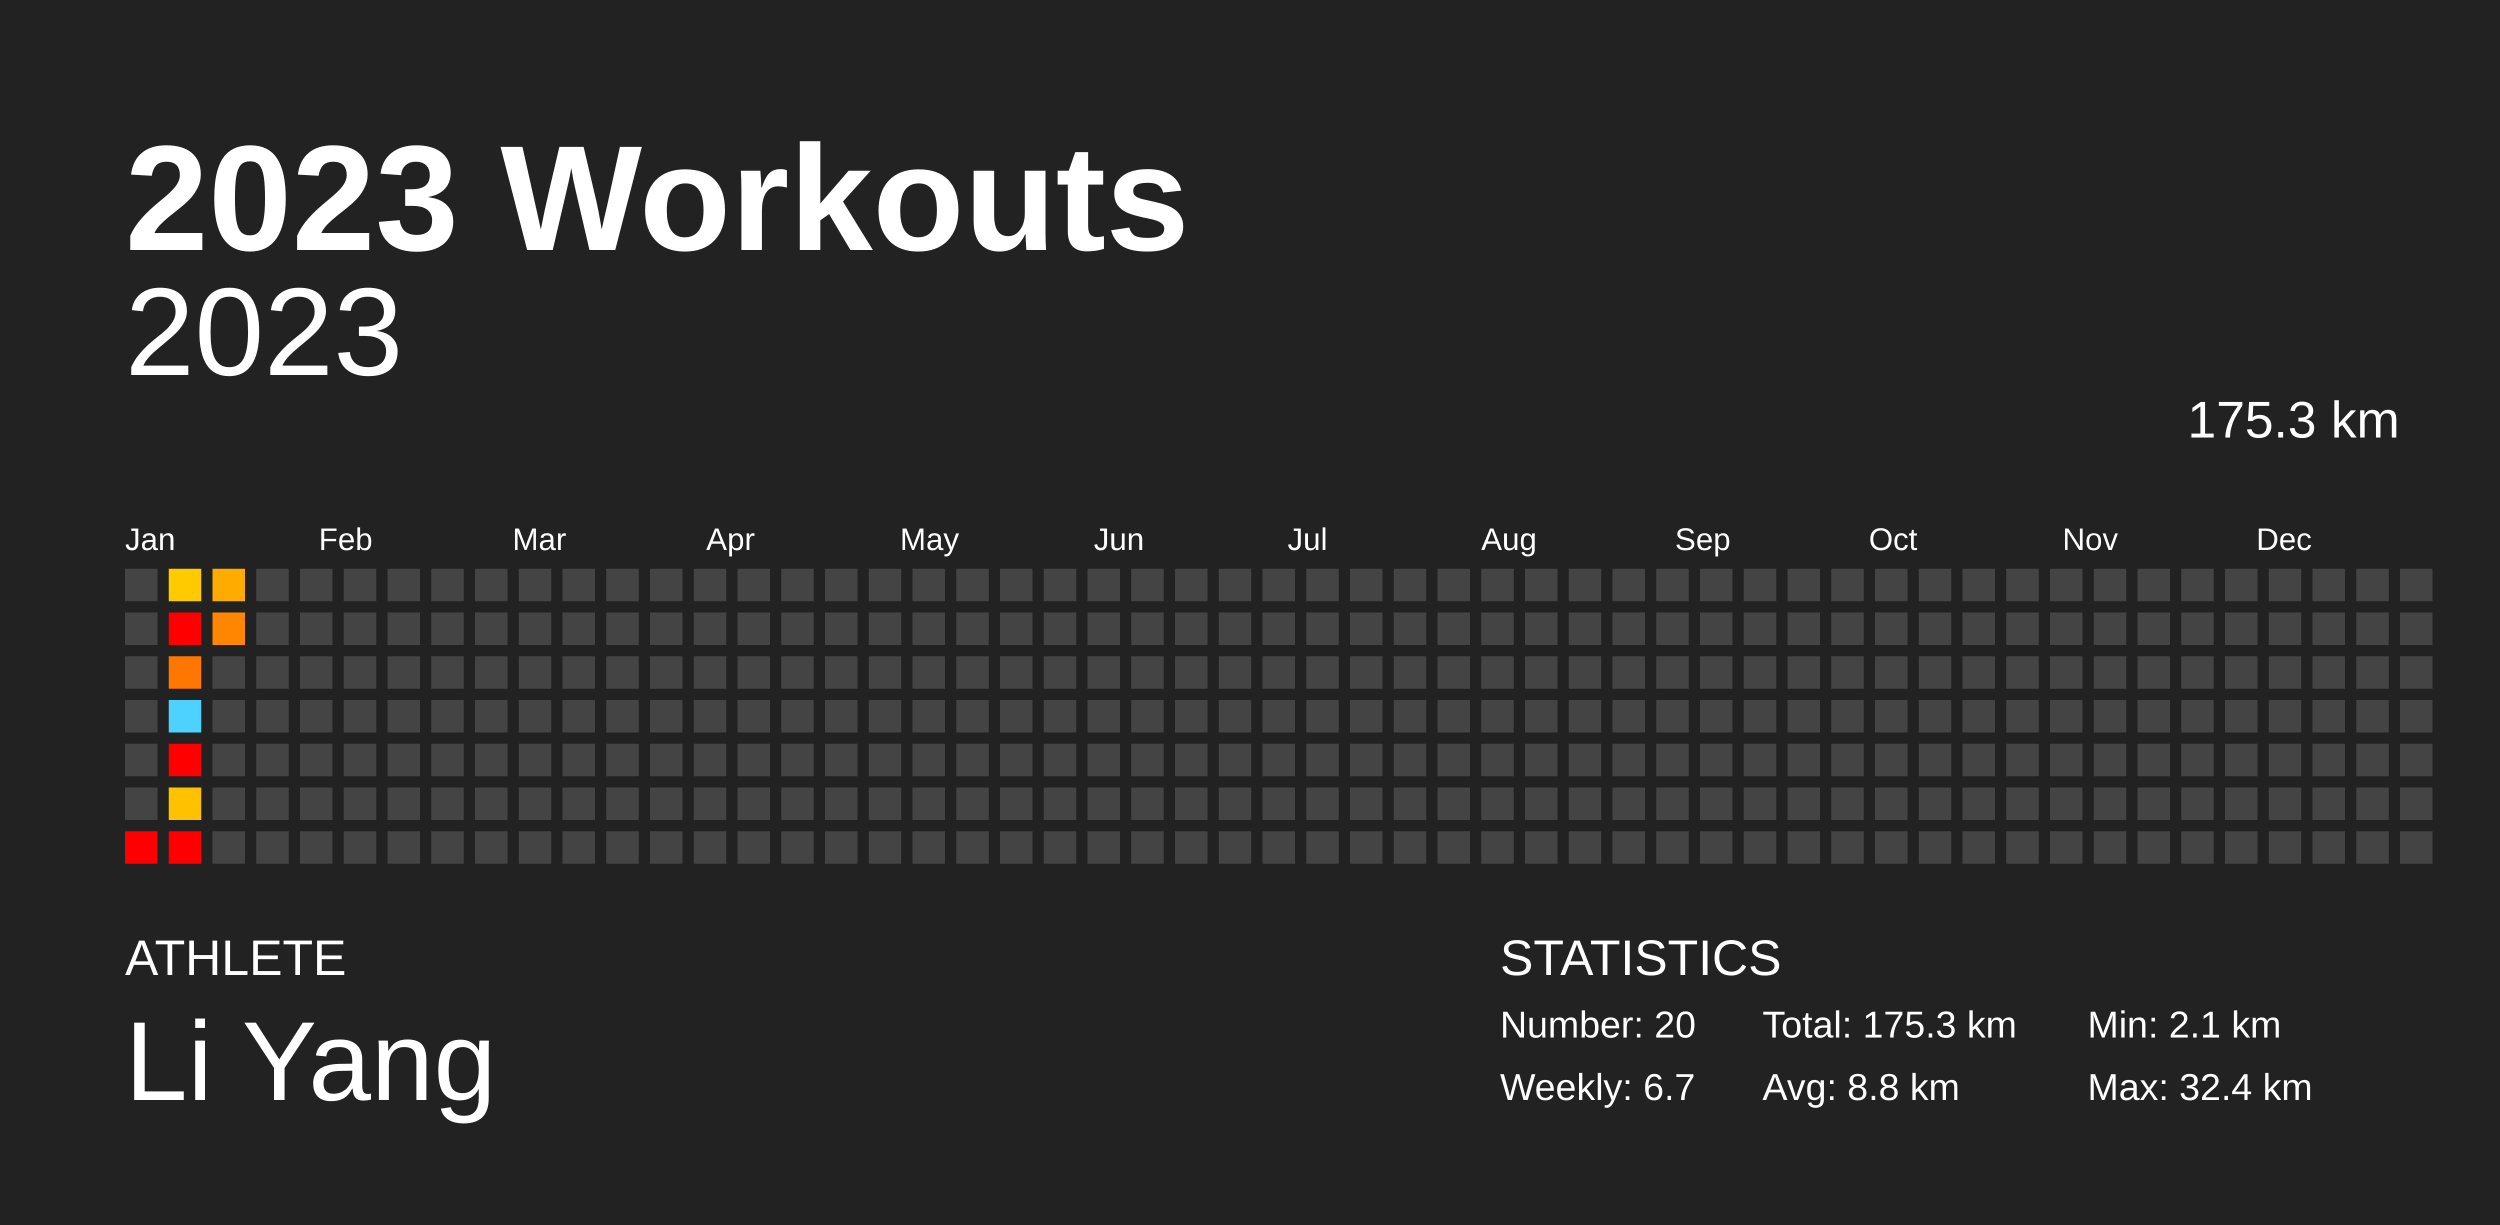
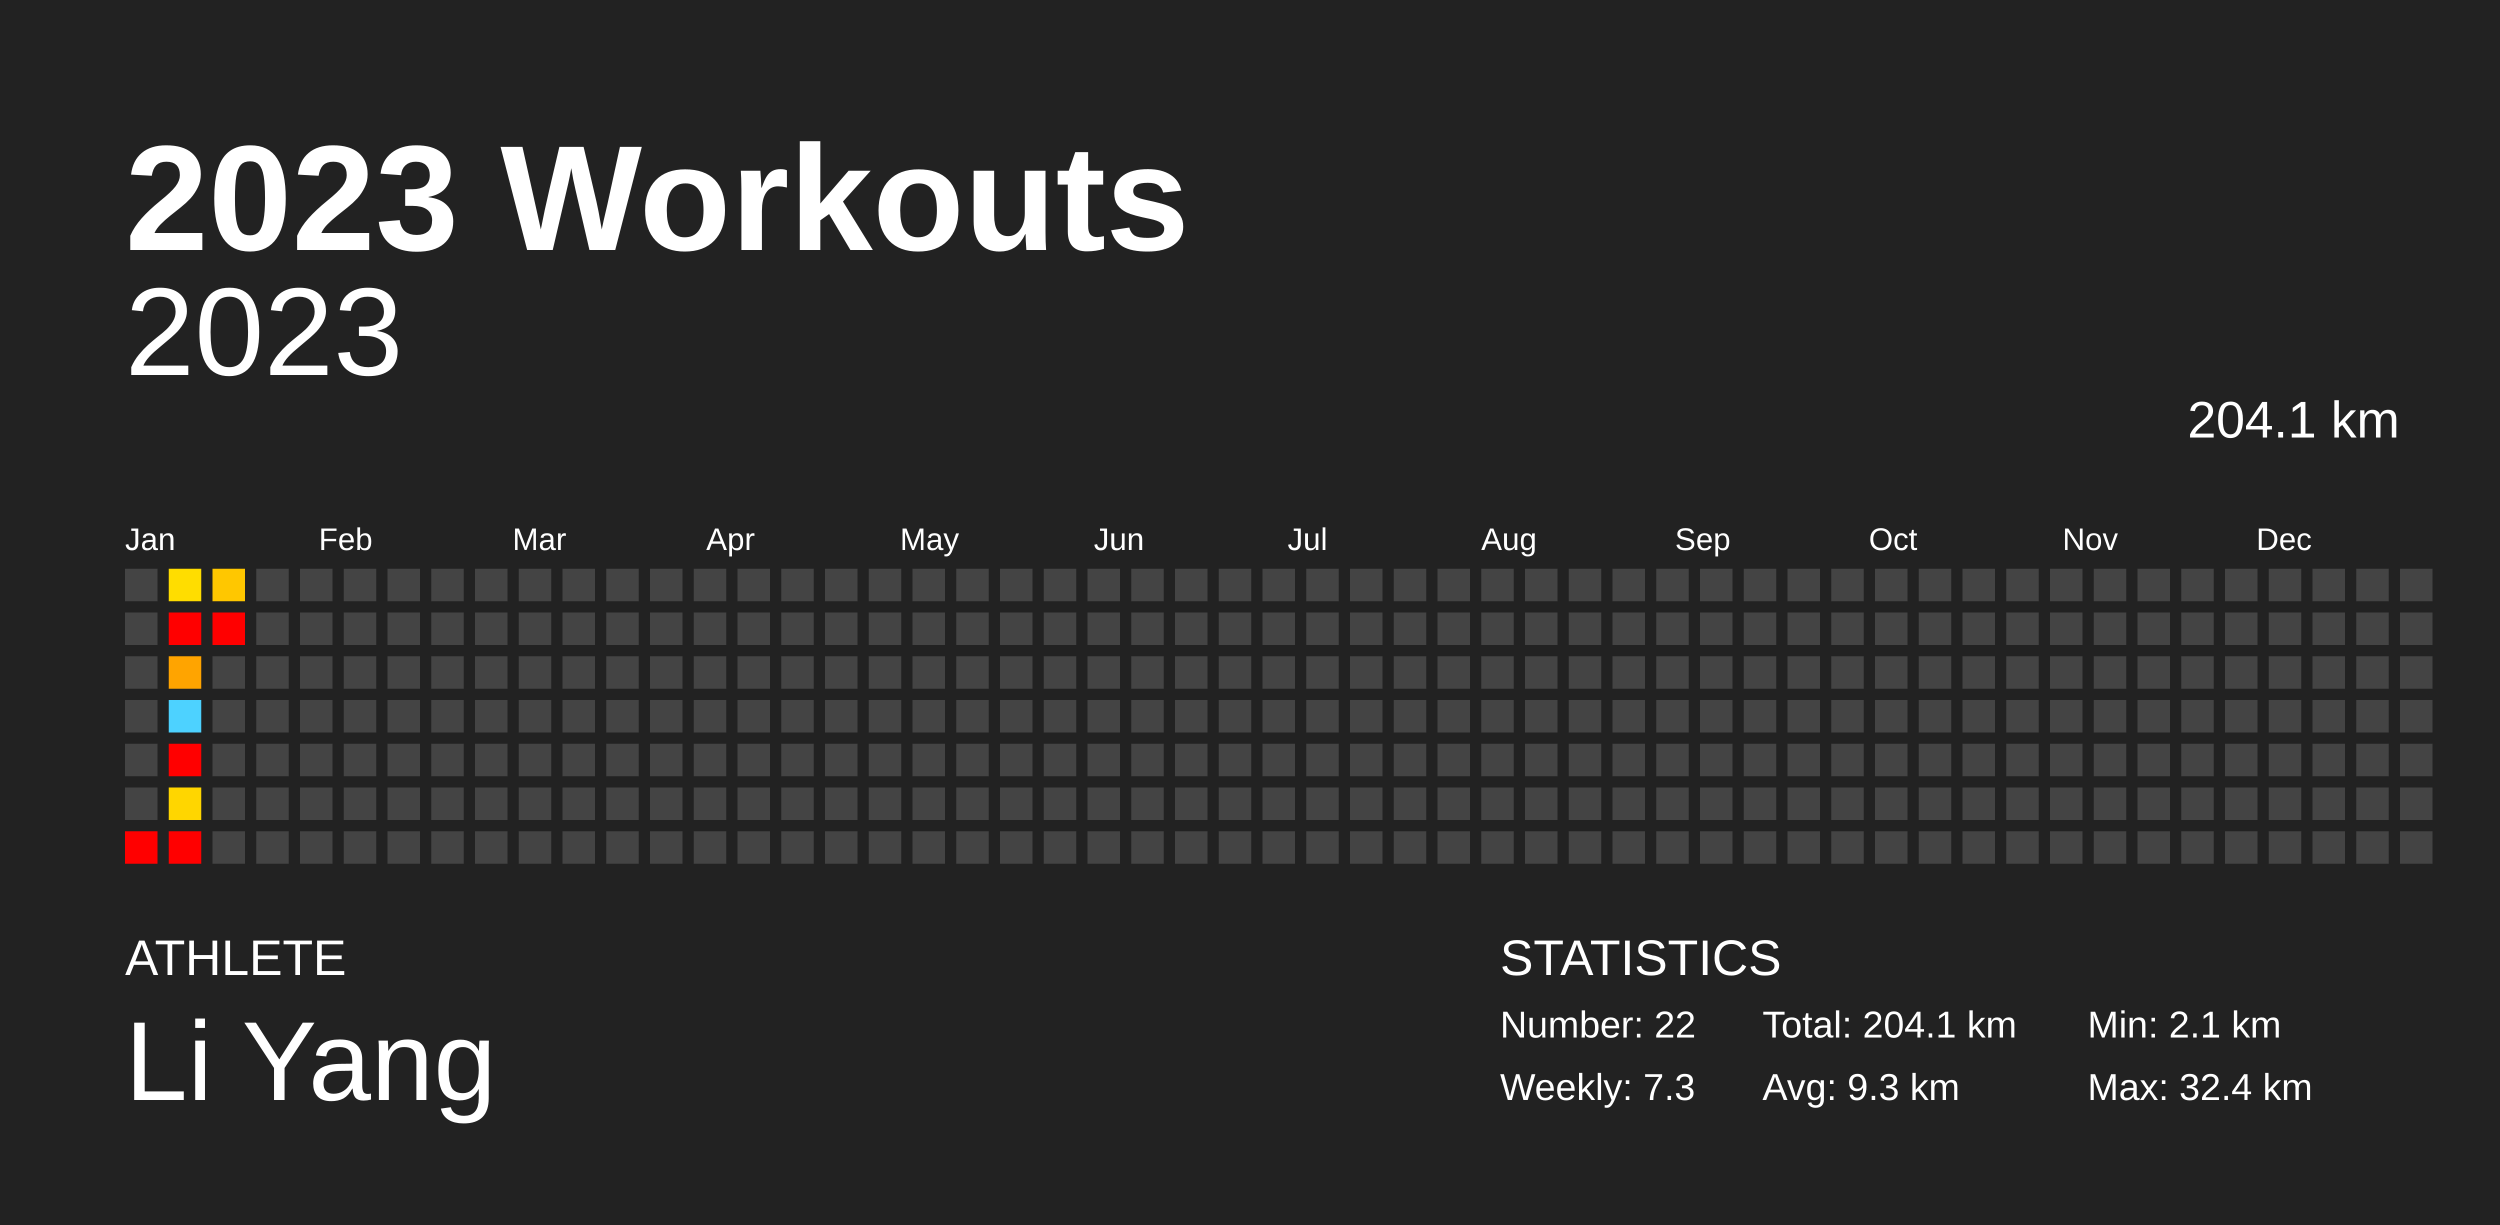
<svg xmlns="http://www.w3.org/2000/svg" baseProfile="full" height="98mm" version="1.1" viewBox="0,0,200,98" width="200mm">
  <defs />
  <rect fill="#222222" height="98" width="200" x="0" y="0" />
  <text fill="#FFFFFF" style="font-size:12px; font-family:Arial; font-weight:bold;" x="10" y="20">2023 Workouts</text>
  <text fill="#FFFFFF" style="font-size:4px; font-family:Arial" x="10" y="78">ATHLETE</text>
  <text fill="#FFFFFF" style="font-size:9px; font-family:Arial" x="10" y="88">Li Yang</text>
  <text fill="#FFFFFF" style="font-size:4px; font-family:Arial" x="120" y="78">STATISTICS</text>
-   <text fill="#FFFFFF" style="font-size:3px; font-family:Arial" x="120" y="83">Number: 20</text>
-   <text fill="#FFFFFF" style="font-size:3px; font-family:Arial" x="120" y="88">Weekly: 6.7</text>
-   <text fill="#FFFFFF" style="font-size:3px; font-family:Arial" x="141" y="83">Total: 175.3 km</text>
-   <text fill="#FFFFFF" style="font-size:3px; font-family:Arial" x="141" y="88">Avg: 8.8 km</text>
+   <text fill="#FFFFFF" style="font-size:3px; font-family:Arial" x="120" y="83">Number: 22</text>
+   <text fill="#FFFFFF" style="font-size:3px; font-family:Arial" x="120" y="88">Weekly: 7.3</text>
+   <text fill="#FFFFFF" style="font-size:3px; font-family:Arial" x="141" y="83">Total: 204.1 km</text>
+   <text fill="#FFFFFF" style="font-size:3px; font-family:Arial" x="141" y="88">Avg: 9.3 km</text>
  <text fill="#FFFFFF" style="font-size:3px; font-family:Arial" x="167" y="83">Min: 2.1 km</text>
  <text fill="#FFFFFF" style="font-size:3px; font-family:Arial" x="167" y="88">Max: 32.4 km</text>
  <text alignment-baseline="hanging" fill="#FFFFFF" style="font-size:10.0px; font-family:Arial;" x="10" y="30">2023</text>
-   <text alignment-baseline="hanging" fill="#FFFFFF" style="font-size:4.125px; font-family:Arial;" x="175" y="35">175.3 km</text>
+   <text alignment-baseline="hanging" fill="#FFFFFF" style="font-size:4.125px; font-family:Arial;" x="175" y="35">204.1 km</text>
  <text fill="#FFFFFF" style="font-size:2.5px; font-family:Arial" x="10.0" y="44">Jan</text>
  <text fill="#FFFFFF" style="font-size:2.5px; font-family:Arial" x="25.5" y="44">Feb</text>
  <text fill="#FFFFFF" style="font-size:2.5px; font-family:Arial" x="41.0" y="44">Mar</text>
  <text fill="#FFFFFF" style="font-size:2.5px; font-family:Arial" x="56.5" y="44">Apr</text>
  <text fill="#FFFFFF" style="font-size:2.5px; font-family:Arial" x="72.0" y="44">May</text>
  <text fill="#FFFFFF" style="font-size:2.5px; font-family:Arial" x="87.5" y="44">Jun</text>
  <text fill="#FFFFFF" style="font-size:2.5px; font-family:Arial" x="103.0" y="44">Jul</text>
  <text fill="#FFFFFF" style="font-size:2.5px; font-family:Arial" x="118.5" y="44">Aug</text>
  <text fill="#FFFFFF" style="font-size:2.5px; font-family:Arial" x="134.0" y="44">Sep</text>
  <text fill="#FFFFFF" style="font-size:2.5px; font-family:Arial" x="149.5" y="44">Oct</text>
  <text fill="#FFFFFF" style="font-size:2.5px; font-family:Arial" x="165.0" y="44">Nov</text>
  <text fill="#FFFFFF" style="font-size:2.5px; font-family:Arial" x="180.5" y="44">Dec</text>
  <rect fill="#444444" height="2.6" width="2.6" x="10.0" y="45.5" />
  <rect fill="#444444" height="2.6" width="2.6" x="10.0" y="49.0" />
  <rect fill="#444444" height="2.6" width="2.6" x="10.0" y="52.5" />
  <rect fill="#444444" height="2.6" width="2.6" x="10.0" y="56.0" />
  <rect fill="#444444" height="2.6" width="2.6" x="10.0" y="59.5" />
  <rect fill="#444444" height="2.6" width="2.6" x="10.0" y="63.0" />
  <rect fill="red" height="2.6" width="2.6" x="10.0" y="66.5" />
-   <rect fill="#ffcb00" height="2.6" width="2.6" x="13.5" y="45.5" />
+   <rect fill="#ffdd00" height="2.6" width="2.6" x="13.5" y="45.5" />
  <rect fill="red" height="2.6" width="2.6" x="13.5" y="49.0" />
-   <rect fill="#ff7700" height="2.6" width="2.6" x="13.5" y="52.5" />
+   <rect fill="#ffa400" height="2.6" width="2.6" x="13.5" y="52.5" />
  <rect fill="#4dd2ff" height="2.6" width="2.6" x="13.5" y="56.0" />
  <rect fill="red" height="2.6" width="2.6" x="13.5" y="59.5" />
-   <rect fill="#ffc100" height="2.6" width="2.6" x="13.5" y="63.0" />
+   <rect fill="#ffd600" height="2.6" width="2.6" x="13.5" y="63.0" />
  <rect fill="red" height="2.6" width="2.6" x="13.5" y="66.5" />
-   <rect fill="#ffab00" height="2.6" width="2.6" x="17.0" y="45.5" />
-   <rect fill="#ff8600" height="2.6" width="2.6" x="17.0" y="49.0" />
+   <rect fill="#ffc700" height="2.6" width="2.6" x="17.0" y="45.5" />
+   <rect fill="red" height="2.6" width="2.6" x="17.0" y="49.0" />
  <rect fill="#444444" height="2.6" width="2.6" x="17.0" y="52.5" />
  <rect fill="#444444" height="2.6" width="2.6" x="17.0" y="56.0" />
  <rect fill="#444444" height="2.6" width="2.6" x="17.0" y="59.5" />
  <rect fill="#444444" height="2.6" width="2.6" x="17.0" y="63.0" />
  <rect fill="#444444" height="2.6" width="2.6" x="17.0" y="66.5" />
  <rect fill="#444444" height="2.6" width="2.6" x="20.5" y="45.5" />
  <rect fill="#444444" height="2.6" width="2.6" x="20.5" y="49.0" />
  <rect fill="#444444" height="2.6" width="2.6" x="20.5" y="52.5" />
  <rect fill="#444444" height="2.6" width="2.6" x="20.5" y="56.0" />
  <rect fill="#444444" height="2.6" width="2.6" x="20.5" y="59.5" />
  <rect fill="#444444" height="2.6" width="2.6" x="20.5" y="63.0" />
  <rect fill="#444444" height="2.6" width="2.6" x="20.5" y="66.5" />
  <rect fill="#444444" height="2.6" width="2.6" x="24.0" y="45.5" />
  <rect fill="#444444" height="2.6" width="2.6" x="24.0" y="49.0" />
  <rect fill="#444444" height="2.6" width="2.6" x="24.0" y="52.5" />
  <rect fill="#444444" height="2.6" width="2.6" x="24.0" y="56.0" />
  <rect fill="#444444" height="2.6" width="2.6" x="24.0" y="59.5" />
  <rect fill="#444444" height="2.6" width="2.6" x="24.0" y="63.0" />
  <rect fill="#444444" height="2.6" width="2.6" x="24.0" y="66.5" />
  <rect fill="#444444" height="2.6" width="2.6" x="27.5" y="45.5" />
  <rect fill="#444444" height="2.6" width="2.6" x="27.5" y="49.0" />
  <rect fill="#444444" height="2.6" width="2.6" x="27.5" y="52.5" />
  <rect fill="#444444" height="2.6" width="2.6" x="27.5" y="56.0" />
  <rect fill="#444444" height="2.6" width="2.6" x="27.5" y="59.5" />
  <rect fill="#444444" height="2.6" width="2.6" x="27.5" y="63.0" />
  <rect fill="#444444" height="2.6" width="2.6" x="27.5" y="66.5" />
  <rect fill="#444444" height="2.6" width="2.6" x="31.0" y="45.5" />
  <rect fill="#444444" height="2.6" width="2.6" x="31.0" y="49.0" />
  <rect fill="#444444" height="2.6" width="2.6" x="31.0" y="52.5" />
  <rect fill="#444444" height="2.6" width="2.6" x="31.0" y="56.0" />
  <rect fill="#444444" height="2.6" width="2.6" x="31.0" y="59.5" />
  <rect fill="#444444" height="2.6" width="2.6" x="31.0" y="63.0" />
  <rect fill="#444444" height="2.6" width="2.6" x="31.0" y="66.5" />
  <rect fill="#444444" height="2.6" width="2.6" x="34.5" y="45.5" />
  <rect fill="#444444" height="2.6" width="2.6" x="34.5" y="49.0" />
  <rect fill="#444444" height="2.6" width="2.6" x="34.5" y="52.5" />
  <rect fill="#444444" height="2.6" width="2.6" x="34.5" y="56.0" />
  <rect fill="#444444" height="2.6" width="2.6" x="34.5" y="59.5" />
  <rect fill="#444444" height="2.6" width="2.6" x="34.5" y="63.0" />
  <rect fill="#444444" height="2.6" width="2.6" x="34.5" y="66.5" />
  <rect fill="#444444" height="2.6" width="2.6" x="38.0" y="45.5" />
  <rect fill="#444444" height="2.6" width="2.6" x="38.0" y="49.0" />
  <rect fill="#444444" height="2.6" width="2.6" x="38.0" y="52.5" />
  <rect fill="#444444" height="2.6" width="2.6" x="38.0" y="56.0" />
  <rect fill="#444444" height="2.6" width="2.6" x="38.0" y="59.5" />
  <rect fill="#444444" height="2.6" width="2.6" x="38.0" y="63.0" />
  <rect fill="#444444" height="2.6" width="2.6" x="38.0" y="66.5" />
  <rect fill="#444444" height="2.6" width="2.6" x="41.5" y="45.5" />
  <rect fill="#444444" height="2.6" width="2.6" x="41.5" y="49.0" />
  <rect fill="#444444" height="2.6" width="2.6" x="41.5" y="52.5" />
  <rect fill="#444444" height="2.6" width="2.6" x="41.5" y="56.0" />
  <rect fill="#444444" height="2.6" width="2.6" x="41.5" y="59.5" />
  <rect fill="#444444" height="2.6" width="2.6" x="41.5" y="63.0" />
  <rect fill="#444444" height="2.6" width="2.6" x="41.5" y="66.5" />
  <rect fill="#444444" height="2.6" width="2.6" x="45.0" y="45.5" />
  <rect fill="#444444" height="2.6" width="2.6" x="45.0" y="49.0" />
  <rect fill="#444444" height="2.6" width="2.6" x="45.0" y="52.5" />
  <rect fill="#444444" height="2.6" width="2.6" x="45.0" y="56.0" />
  <rect fill="#444444" height="2.6" width="2.6" x="45.0" y="59.5" />
  <rect fill="#444444" height="2.6" width="2.6" x="45.0" y="63.0" />
  <rect fill="#444444" height="2.6" width="2.6" x="45.0" y="66.5" />
  <rect fill="#444444" height="2.6" width="2.6" x="48.5" y="45.5" />
  <rect fill="#444444" height="2.6" width="2.6" x="48.5" y="49.0" />
  <rect fill="#444444" height="2.6" width="2.6" x="48.5" y="52.5" />
  <rect fill="#444444" height="2.6" width="2.6" x="48.5" y="56.0" />
  <rect fill="#444444" height="2.6" width="2.6" x="48.5" y="59.5" />
  <rect fill="#444444" height="2.6" width="2.6" x="48.5" y="63.0" />
  <rect fill="#444444" height="2.6" width="2.6" x="48.5" y="66.5" />
  <rect fill="#444444" height="2.6" width="2.6" x="52.0" y="45.5" />
  <rect fill="#444444" height="2.6" width="2.6" x="52.0" y="49.0" />
  <rect fill="#444444" height="2.6" width="2.6" x="52.0" y="52.5" />
  <rect fill="#444444" height="2.6" width="2.6" x="52.0" y="56.0" />
  <rect fill="#444444" height="2.6" width="2.6" x="52.0" y="59.5" />
  <rect fill="#444444" height="2.6" width="2.6" x="52.0" y="63.0" />
  <rect fill="#444444" height="2.6" width="2.6" x="52.0" y="66.5" />
  <rect fill="#444444" height="2.6" width="2.6" x="55.5" y="45.5" />
  <rect fill="#444444" height="2.6" width="2.6" x="55.5" y="49.0" />
  <rect fill="#444444" height="2.6" width="2.6" x="55.5" y="52.5" />
  <rect fill="#444444" height="2.6" width="2.6" x="55.5" y="56.0" />
  <rect fill="#444444" height="2.6" width="2.6" x="55.5" y="59.5" />
  <rect fill="#444444" height="2.6" width="2.6" x="55.5" y="63.0" />
  <rect fill="#444444" height="2.6" width="2.6" x="55.5" y="66.5" />
  <rect fill="#444444" height="2.6" width="2.6" x="59.0" y="45.5" />
  <rect fill="#444444" height="2.6" width="2.6" x="59.0" y="49.0" />
  <rect fill="#444444" height="2.6" width="2.6" x="59.0" y="52.5" />
  <rect fill="#444444" height="2.6" width="2.6" x="59.0" y="56.0" />
  <rect fill="#444444" height="2.6" width="2.6" x="59.0" y="59.5" />
  <rect fill="#444444" height="2.6" width="2.6" x="59.0" y="63.0" />
  <rect fill="#444444" height="2.6" width="2.6" x="59.0" y="66.5" />
  <rect fill="#444444" height="2.6" width="2.6" x="62.5" y="45.5" />
  <rect fill="#444444" height="2.6" width="2.6" x="62.5" y="49.0" />
  <rect fill="#444444" height="2.6" width="2.6" x="62.5" y="52.5" />
  <rect fill="#444444" height="2.6" width="2.6" x="62.5" y="56.0" />
  <rect fill="#444444" height="2.6" width="2.6" x="62.5" y="59.5" />
  <rect fill="#444444" height="2.6" width="2.6" x="62.5" y="63.0" />
  <rect fill="#444444" height="2.6" width="2.6" x="62.5" y="66.5" />
  <rect fill="#444444" height="2.6" width="2.6" x="66.0" y="45.5" />
  <rect fill="#444444" height="2.6" width="2.6" x="66.0" y="49.0" />
  <rect fill="#444444" height="2.6" width="2.6" x="66.0" y="52.5" />
  <rect fill="#444444" height="2.6" width="2.6" x="66.0" y="56.0" />
  <rect fill="#444444" height="2.6" width="2.6" x="66.0" y="59.5" />
  <rect fill="#444444" height="2.6" width="2.6" x="66.0" y="63.0" />
  <rect fill="#444444" height="2.6" width="2.6" x="66.0" y="66.5" />
  <rect fill="#444444" height="2.6" width="2.6" x="69.5" y="45.5" />
  <rect fill="#444444" height="2.6" width="2.6" x="69.5" y="49.0" />
  <rect fill="#444444" height="2.6" width="2.6" x="69.5" y="52.5" />
  <rect fill="#444444" height="2.6" width="2.6" x="69.5" y="56.0" />
  <rect fill="#444444" height="2.6" width="2.6" x="69.5" y="59.5" />
  <rect fill="#444444" height="2.6" width="2.6" x="69.5" y="63.0" />
  <rect fill="#444444" height="2.6" width="2.6" x="69.5" y="66.5" />
  <rect fill="#444444" height="2.6" width="2.6" x="73.0" y="45.5" />
  <rect fill="#444444" height="2.6" width="2.6" x="73.0" y="49.0" />
  <rect fill="#444444" height="2.6" width="2.6" x="73.0" y="52.5" />
  <rect fill="#444444" height="2.6" width="2.6" x="73.0" y="56.0" />
  <rect fill="#444444" height="2.6" width="2.6" x="73.0" y="59.5" />
  <rect fill="#444444" height="2.6" width="2.6" x="73.0" y="63.0" />
  <rect fill="#444444" height="2.6" width="2.6" x="73.0" y="66.5" />
  <rect fill="#444444" height="2.6" width="2.6" x="76.5" y="45.5" />
  <rect fill="#444444" height="2.6" width="2.6" x="76.5" y="49.0" />
  <rect fill="#444444" height="2.6" width="2.6" x="76.5" y="52.5" />
  <rect fill="#444444" height="2.6" width="2.6" x="76.5" y="56.0" />
  <rect fill="#444444" height="2.6" width="2.6" x="76.5" y="59.5" />
  <rect fill="#444444" height="2.6" width="2.6" x="76.5" y="63.0" />
  <rect fill="#444444" height="2.6" width="2.6" x="76.5" y="66.5" />
  <rect fill="#444444" height="2.6" width="2.6" x="80.0" y="45.5" />
  <rect fill="#444444" height="2.6" width="2.6" x="80.0" y="49.0" />
  <rect fill="#444444" height="2.6" width="2.6" x="80.0" y="52.5" />
  <rect fill="#444444" height="2.6" width="2.6" x="80.0" y="56.0" />
  <rect fill="#444444" height="2.6" width="2.6" x="80.0" y="59.5" />
  <rect fill="#444444" height="2.6" width="2.6" x="80.0" y="63.0" />
  <rect fill="#444444" height="2.6" width="2.6" x="80.0" y="66.5" />
  <rect fill="#444444" height="2.6" width="2.6" x="83.5" y="45.5" />
  <rect fill="#444444" height="2.6" width="2.6" x="83.5" y="49.0" />
  <rect fill="#444444" height="2.6" width="2.6" x="83.5" y="52.5" />
  <rect fill="#444444" height="2.6" width="2.6" x="83.5" y="56.0" />
  <rect fill="#444444" height="2.6" width="2.6" x="83.5" y="59.5" />
  <rect fill="#444444" height="2.6" width="2.6" x="83.5" y="63.0" />
  <rect fill="#444444" height="2.6" width="2.6" x="83.5" y="66.5" />
  <rect fill="#444444" height="2.6" width="2.6" x="87.0" y="45.5" />
  <rect fill="#444444" height="2.6" width="2.6" x="87.0" y="49.0" />
  <rect fill="#444444" height="2.6" width="2.6" x="87.0" y="52.5" />
  <rect fill="#444444" height="2.6" width="2.6" x="87.0" y="56.0" />
  <rect fill="#444444" height="2.6" width="2.6" x="87.0" y="59.5" />
  <rect fill="#444444" height="2.6" width="2.6" x="87.0" y="63.0" />
  <rect fill="#444444" height="2.6" width="2.6" x="87.0" y="66.5" />
  <rect fill="#444444" height="2.6" width="2.6" x="90.5" y="45.5" />
  <rect fill="#444444" height="2.6" width="2.6" x="90.5" y="49.0" />
  <rect fill="#444444" height="2.6" width="2.6" x="90.5" y="52.5" />
  <rect fill="#444444" height="2.6" width="2.6" x="90.5" y="56.0" />
  <rect fill="#444444" height="2.6" width="2.6" x="90.5" y="59.5" />
  <rect fill="#444444" height="2.6" width="2.6" x="90.5" y="63.0" />
  <rect fill="#444444" height="2.6" width="2.6" x="90.5" y="66.5" />
  <rect fill="#444444" height="2.6" width="2.6" x="94.0" y="45.5" />
  <rect fill="#444444" height="2.6" width="2.6" x="94.0" y="49.0" />
  <rect fill="#444444" height="2.6" width="2.6" x="94.0" y="52.5" />
  <rect fill="#444444" height="2.6" width="2.6" x="94.0" y="56.0" />
  <rect fill="#444444" height="2.6" width="2.6" x="94.0" y="59.5" />
  <rect fill="#444444" height="2.6" width="2.6" x="94.0" y="63.0" />
  <rect fill="#444444" height="2.6" width="2.6" x="94.0" y="66.5" />
  <rect fill="#444444" height="2.6" width="2.6" x="97.5" y="45.5" />
  <rect fill="#444444" height="2.6" width="2.6" x="97.5" y="49.0" />
  <rect fill="#444444" height="2.6" width="2.6" x="97.5" y="52.5" />
  <rect fill="#444444" height="2.6" width="2.6" x="97.5" y="56.0" />
  <rect fill="#444444" height="2.6" width="2.6" x="97.5" y="59.5" />
  <rect fill="#444444" height="2.6" width="2.6" x="97.5" y="63.0" />
  <rect fill="#444444" height="2.6" width="2.6" x="97.5" y="66.5" />
  <rect fill="#444444" height="2.6" width="2.6" x="101.0" y="45.5" />
  <rect fill="#444444" height="2.6" width="2.6" x="101.0" y="49.0" />
  <rect fill="#444444" height="2.6" width="2.6" x="101.0" y="52.5" />
  <rect fill="#444444" height="2.6" width="2.6" x="101.0" y="56.0" />
  <rect fill="#444444" height="2.6" width="2.6" x="101.0" y="59.5" />
  <rect fill="#444444" height="2.6" width="2.6" x="101.0" y="63.0" />
  <rect fill="#444444" height="2.6" width="2.6" x="101.0" y="66.5" />
  <rect fill="#444444" height="2.6" width="2.6" x="104.5" y="45.5" />
  <rect fill="#444444" height="2.6" width="2.6" x="104.5" y="49.0" />
  <rect fill="#444444" height="2.6" width="2.6" x="104.5" y="52.5" />
  <rect fill="#444444" height="2.6" width="2.6" x="104.5" y="56.0" />
  <rect fill="#444444" height="2.6" width="2.6" x="104.5" y="59.5" />
  <rect fill="#444444" height="2.6" width="2.6" x="104.5" y="63.0" />
  <rect fill="#444444" height="2.6" width="2.6" x="104.5" y="66.5" />
  <rect fill="#444444" height="2.6" width="2.6" x="108.0" y="45.5" />
  <rect fill="#444444" height="2.6" width="2.6" x="108.0" y="49.0" />
  <rect fill="#444444" height="2.6" width="2.6" x="108.0" y="52.5" />
  <rect fill="#444444" height="2.6" width="2.6" x="108.0" y="56.0" />
  <rect fill="#444444" height="2.6" width="2.6" x="108.0" y="59.5" />
  <rect fill="#444444" height="2.6" width="2.6" x="108.0" y="63.0" />
  <rect fill="#444444" height="2.6" width="2.6" x="108.0" y="66.5" />
  <rect fill="#444444" height="2.6" width="2.6" x="111.5" y="45.5" />
  <rect fill="#444444" height="2.6" width="2.6" x="111.5" y="49.0" />
  <rect fill="#444444" height="2.6" width="2.6" x="111.5" y="52.5" />
  <rect fill="#444444" height="2.6" width="2.6" x="111.5" y="56.0" />
  <rect fill="#444444" height="2.6" width="2.6" x="111.5" y="59.5" />
  <rect fill="#444444" height="2.6" width="2.6" x="111.5" y="63.0" />
  <rect fill="#444444" height="2.6" width="2.6" x="111.5" y="66.5" />
  <rect fill="#444444" height="2.6" width="2.6" x="115.0" y="45.5" />
  <rect fill="#444444" height="2.6" width="2.6" x="115.0" y="49.0" />
  <rect fill="#444444" height="2.6" width="2.6" x="115.0" y="52.5" />
  <rect fill="#444444" height="2.6" width="2.6" x="115.0" y="56.0" />
  <rect fill="#444444" height="2.6" width="2.6" x="115.0" y="59.5" />
  <rect fill="#444444" height="2.6" width="2.6" x="115.0" y="63.0" />
  <rect fill="#444444" height="2.6" width="2.6" x="115.0" y="66.5" />
  <rect fill="#444444" height="2.6" width="2.6" x="118.5" y="45.5" />
  <rect fill="#444444" height="2.6" width="2.6" x="118.5" y="49.0" />
  <rect fill="#444444" height="2.6" width="2.6" x="118.5" y="52.5" />
  <rect fill="#444444" height="2.6" width="2.6" x="118.5" y="56.0" />
  <rect fill="#444444" height="2.6" width="2.6" x="118.5" y="59.5" />
  <rect fill="#444444" height="2.6" width="2.6" x="118.5" y="63.0" />
  <rect fill="#444444" height="2.6" width="2.6" x="118.5" y="66.5" />
  <rect fill="#444444" height="2.6" width="2.6" x="122.0" y="45.5" />
  <rect fill="#444444" height="2.6" width="2.6" x="122.0" y="49.0" />
  <rect fill="#444444" height="2.6" width="2.6" x="122.0" y="52.5" />
  <rect fill="#444444" height="2.6" width="2.6" x="122.0" y="56.0" />
  <rect fill="#444444" height="2.6" width="2.6" x="122.0" y="59.5" />
  <rect fill="#444444" height="2.6" width="2.6" x="122.0" y="63.0" />
  <rect fill="#444444" height="2.6" width="2.6" x="122.0" y="66.5" />
  <rect fill="#444444" height="2.6" width="2.6" x="125.5" y="45.5" />
  <rect fill="#444444" height="2.6" width="2.6" x="125.5" y="49.0" />
  <rect fill="#444444" height="2.6" width="2.6" x="125.5" y="52.5" />
  <rect fill="#444444" height="2.6" width="2.6" x="125.5" y="56.0" />
  <rect fill="#444444" height="2.6" width="2.6" x="125.5" y="59.5" />
  <rect fill="#444444" height="2.6" width="2.6" x="125.5" y="63.0" />
  <rect fill="#444444" height="2.6" width="2.6" x="125.5" y="66.5" />
  <rect fill="#444444" height="2.6" width="2.6" x="129.0" y="45.5" />
  <rect fill="#444444" height="2.6" width="2.6" x="129.0" y="49.0" />
  <rect fill="#444444" height="2.6" width="2.6" x="129.0" y="52.5" />
  <rect fill="#444444" height="2.6" width="2.6" x="129.0" y="56.0" />
  <rect fill="#444444" height="2.6" width="2.6" x="129.0" y="59.5" />
  <rect fill="#444444" height="2.6" width="2.6" x="129.0" y="63.0" />
  <rect fill="#444444" height="2.6" width="2.6" x="129.0" y="66.5" />
  <rect fill="#444444" height="2.6" width="2.6" x="132.5" y="45.5" />
  <rect fill="#444444" height="2.6" width="2.6" x="132.5" y="49.0" />
  <rect fill="#444444" height="2.6" width="2.6" x="132.5" y="52.5" />
  <rect fill="#444444" height="2.6" width="2.6" x="132.5" y="56.0" />
  <rect fill="#444444" height="2.6" width="2.6" x="132.5" y="59.5" />
  <rect fill="#444444" height="2.6" width="2.6" x="132.5" y="63.0" />
  <rect fill="#444444" height="2.6" width="2.6" x="132.5" y="66.5" />
  <rect fill="#444444" height="2.6" width="2.6" x="136.0" y="45.5" />
  <rect fill="#444444" height="2.6" width="2.6" x="136.0" y="49.0" />
  <rect fill="#444444" height="2.6" width="2.6" x="136.0" y="52.5" />
  <rect fill="#444444" height="2.6" width="2.6" x="136.0" y="56.0" />
  <rect fill="#444444" height="2.6" width="2.6" x="136.0" y="59.5" />
  <rect fill="#444444" height="2.6" width="2.6" x="136.0" y="63.0" />
  <rect fill="#444444" height="2.6" width="2.6" x="136.0" y="66.5" />
  <rect fill="#444444" height="2.6" width="2.6" x="139.5" y="45.5" />
  <rect fill="#444444" height="2.6" width="2.6" x="139.5" y="49.0" />
  <rect fill="#444444" height="2.6" width="2.6" x="139.5" y="52.5" />
  <rect fill="#444444" height="2.6" width="2.6" x="139.5" y="56.0" />
  <rect fill="#444444" height="2.6" width="2.6" x="139.5" y="59.5" />
  <rect fill="#444444" height="2.6" width="2.6" x="139.5" y="63.0" />
  <rect fill="#444444" height="2.6" width="2.6" x="139.5" y="66.5" />
  <rect fill="#444444" height="2.6" width="2.6" x="143.0" y="45.5" />
  <rect fill="#444444" height="2.6" width="2.6" x="143.0" y="49.0" />
  <rect fill="#444444" height="2.6" width="2.6" x="143.0" y="52.5" />
  <rect fill="#444444" height="2.6" width="2.6" x="143.0" y="56.0" />
  <rect fill="#444444" height="2.6" width="2.6" x="143.0" y="59.5" />
  <rect fill="#444444" height="2.6" width="2.6" x="143.0" y="63.0" />
  <rect fill="#444444" height="2.6" width="2.6" x="143.0" y="66.5" />
  <rect fill="#444444" height="2.6" width="2.6" x="146.5" y="45.5" />
  <rect fill="#444444" height="2.6" width="2.6" x="146.5" y="49.0" />
  <rect fill="#444444" height="2.6" width="2.6" x="146.5" y="52.5" />
  <rect fill="#444444" height="2.6" width="2.6" x="146.5" y="56.0" />
  <rect fill="#444444" height="2.6" width="2.6" x="146.5" y="59.5" />
  <rect fill="#444444" height="2.6" width="2.6" x="146.5" y="63.0" />
  <rect fill="#444444" height="2.6" width="2.6" x="146.5" y="66.5" />
  <rect fill="#444444" height="2.6" width="2.6" x="150.0" y="45.5" />
  <rect fill="#444444" height="2.6" width="2.6" x="150.0" y="49.0" />
  <rect fill="#444444" height="2.6" width="2.6" x="150.0" y="52.5" />
  <rect fill="#444444" height="2.6" width="2.6" x="150.0" y="56.0" />
  <rect fill="#444444" height="2.6" width="2.6" x="150.0" y="59.5" />
  <rect fill="#444444" height="2.6" width="2.6" x="150.0" y="63.0" />
  <rect fill="#444444" height="2.6" width="2.6" x="150.0" y="66.5" />
  <rect fill="#444444" height="2.6" width="2.6" x="153.5" y="45.5" />
  <rect fill="#444444" height="2.6" width="2.6" x="153.5" y="49.0" />
  <rect fill="#444444" height="2.6" width="2.6" x="153.5" y="52.5" />
  <rect fill="#444444" height="2.6" width="2.6" x="153.5" y="56.0" />
  <rect fill="#444444" height="2.6" width="2.6" x="153.5" y="59.5" />
  <rect fill="#444444" height="2.6" width="2.6" x="153.5" y="63.0" />
  <rect fill="#444444" height="2.6" width="2.6" x="153.5" y="66.5" />
  <rect fill="#444444" height="2.6" width="2.6" x="157.0" y="45.5" />
  <rect fill="#444444" height="2.6" width="2.6" x="157.0" y="49.0" />
  <rect fill="#444444" height="2.6" width="2.6" x="157.0" y="52.5" />
  <rect fill="#444444" height="2.6" width="2.6" x="157.0" y="56.0" />
  <rect fill="#444444" height="2.6" width="2.6" x="157.0" y="59.5" />
  <rect fill="#444444" height="2.6" width="2.6" x="157.0" y="63.0" />
  <rect fill="#444444" height="2.6" width="2.6" x="157.0" y="66.5" />
  <rect fill="#444444" height="2.6" width="2.6" x="160.5" y="45.5" />
  <rect fill="#444444" height="2.6" width="2.6" x="160.5" y="49.0" />
  <rect fill="#444444" height="2.6" width="2.6" x="160.5" y="52.5" />
  <rect fill="#444444" height="2.6" width="2.6" x="160.5" y="56.0" />
  <rect fill="#444444" height="2.6" width="2.6" x="160.5" y="59.5" />
  <rect fill="#444444" height="2.6" width="2.6" x="160.5" y="63.0" />
  <rect fill="#444444" height="2.6" width="2.6" x="160.5" y="66.5" />
  <rect fill="#444444" height="2.6" width="2.6" x="164.0" y="45.5" />
  <rect fill="#444444" height="2.6" width="2.6" x="164.0" y="49.0" />
  <rect fill="#444444" height="2.6" width="2.6" x="164.0" y="52.5" />
  <rect fill="#444444" height="2.6" width="2.6" x="164.0" y="56.0" />
  <rect fill="#444444" height="2.6" width="2.6" x="164.0" y="59.5" />
  <rect fill="#444444" height="2.6" width="2.6" x="164.0" y="63.0" />
  <rect fill="#444444" height="2.6" width="2.6" x="164.0" y="66.5" />
  <rect fill="#444444" height="2.6" width="2.6" x="167.5" y="45.5" />
  <rect fill="#444444" height="2.6" width="2.6" x="167.5" y="49.0" />
  <rect fill="#444444" height="2.6" width="2.6" x="167.5" y="52.5" />
  <rect fill="#444444" height="2.6" width="2.6" x="167.5" y="56.0" />
  <rect fill="#444444" height="2.6" width="2.6" x="167.5" y="59.5" />
  <rect fill="#444444" height="2.6" width="2.6" x="167.5" y="63.0" />
  <rect fill="#444444" height="2.6" width="2.6" x="167.5" y="66.5" />
  <rect fill="#444444" height="2.6" width="2.6" x="171.0" y="45.5" />
  <rect fill="#444444" height="2.6" width="2.6" x="171.0" y="49.0" />
  <rect fill="#444444" height="2.6" width="2.6" x="171.0" y="52.5" />
  <rect fill="#444444" height="2.6" width="2.6" x="171.0" y="56.0" />
  <rect fill="#444444" height="2.6" width="2.6" x="171.0" y="59.5" />
  <rect fill="#444444" height="2.6" width="2.6" x="171.0" y="63.0" />
  <rect fill="#444444" height="2.6" width="2.6" x="171.0" y="66.5" />
  <rect fill="#444444" height="2.6" width="2.6" x="174.5" y="45.5" />
  <rect fill="#444444" height="2.6" width="2.6" x="174.5" y="49.0" />
  <rect fill="#444444" height="2.6" width="2.6" x="174.5" y="52.5" />
  <rect fill="#444444" height="2.6" width="2.6" x="174.5" y="56.0" />
  <rect fill="#444444" height="2.6" width="2.6" x="174.5" y="59.5" />
  <rect fill="#444444" height="2.6" width="2.6" x="174.5" y="63.0" />
  <rect fill="#444444" height="2.6" width="2.6" x="174.5" y="66.5" />
  <rect fill="#444444" height="2.6" width="2.6" x="178.0" y="45.5" />
  <rect fill="#444444" height="2.6" width="2.6" x="178.0" y="49.0" />
  <rect fill="#444444" height="2.6" width="2.6" x="178.0" y="52.5" />
  <rect fill="#444444" height="2.6" width="2.6" x="178.0" y="56.0" />
  <rect fill="#444444" height="2.6" width="2.6" x="178.0" y="59.5" />
  <rect fill="#444444" height="2.6" width="2.6" x="178.0" y="63.0" />
  <rect fill="#444444" height="2.6" width="2.6" x="178.0" y="66.5" />
  <rect fill="#444444" height="2.6" width="2.6" x="181.5" y="45.5" />
  <rect fill="#444444" height="2.6" width="2.6" x="181.5" y="49.0" />
  <rect fill="#444444" height="2.6" width="2.6" x="181.5" y="52.5" />
  <rect fill="#444444" height="2.6" width="2.6" x="181.5" y="56.0" />
  <rect fill="#444444" height="2.6" width="2.6" x="181.5" y="59.5" />
  <rect fill="#444444" height="2.6" width="2.6" x="181.5" y="63.0" />
  <rect fill="#444444" height="2.6" width="2.6" x="181.5" y="66.5" />
  <rect fill="#444444" height="2.6" width="2.6" x="185.0" y="45.5" />
  <rect fill="#444444" height="2.6" width="2.6" x="185.0" y="49.0" />
  <rect fill="#444444" height="2.6" width="2.6" x="185.0" y="52.5" />
  <rect fill="#444444" height="2.6" width="2.6" x="185.0" y="56.0" />
  <rect fill="#444444" height="2.6" width="2.6" x="185.0" y="59.5" />
  <rect fill="#444444" height="2.6" width="2.6" x="185.0" y="63.0" />
  <rect fill="#444444" height="2.6" width="2.6" x="185.0" y="66.5" />
  <rect fill="#444444" height="2.6" width="2.6" x="188.5" y="45.5" />
  <rect fill="#444444" height="2.6" width="2.6" x="188.5" y="49.0" />
  <rect fill="#444444" height="2.6" width="2.6" x="188.5" y="52.5" />
  <rect fill="#444444" height="2.6" width="2.6" x="188.5" y="56.0" />
  <rect fill="#444444" height="2.6" width="2.6" x="188.5" y="59.5" />
  <rect fill="#444444" height="2.6" width="2.6" x="188.5" y="63.0" />
  <rect fill="#444444" height="2.6" width="2.6" x="188.5" y="66.5" />
  <rect fill="#444444" height="2.6" width="2.6" x="192.0" y="45.5" />
  <rect fill="#444444" height="2.6" width="2.6" x="192.0" y="49.0" />
  <rect fill="#444444" height="2.6" width="2.6" x="192.0" y="52.5" />
  <rect fill="#444444" height="2.6" width="2.6" x="192.0" y="56.0" />
  <rect fill="#444444" height="2.6" width="2.6" x="192.0" y="59.5" />
  <rect fill="#444444" height="2.6" width="2.6" x="192.0" y="63.0" />
  <rect fill="#444444" height="2.6" width="2.6" x="192.0" y="66.5" />
</svg>
